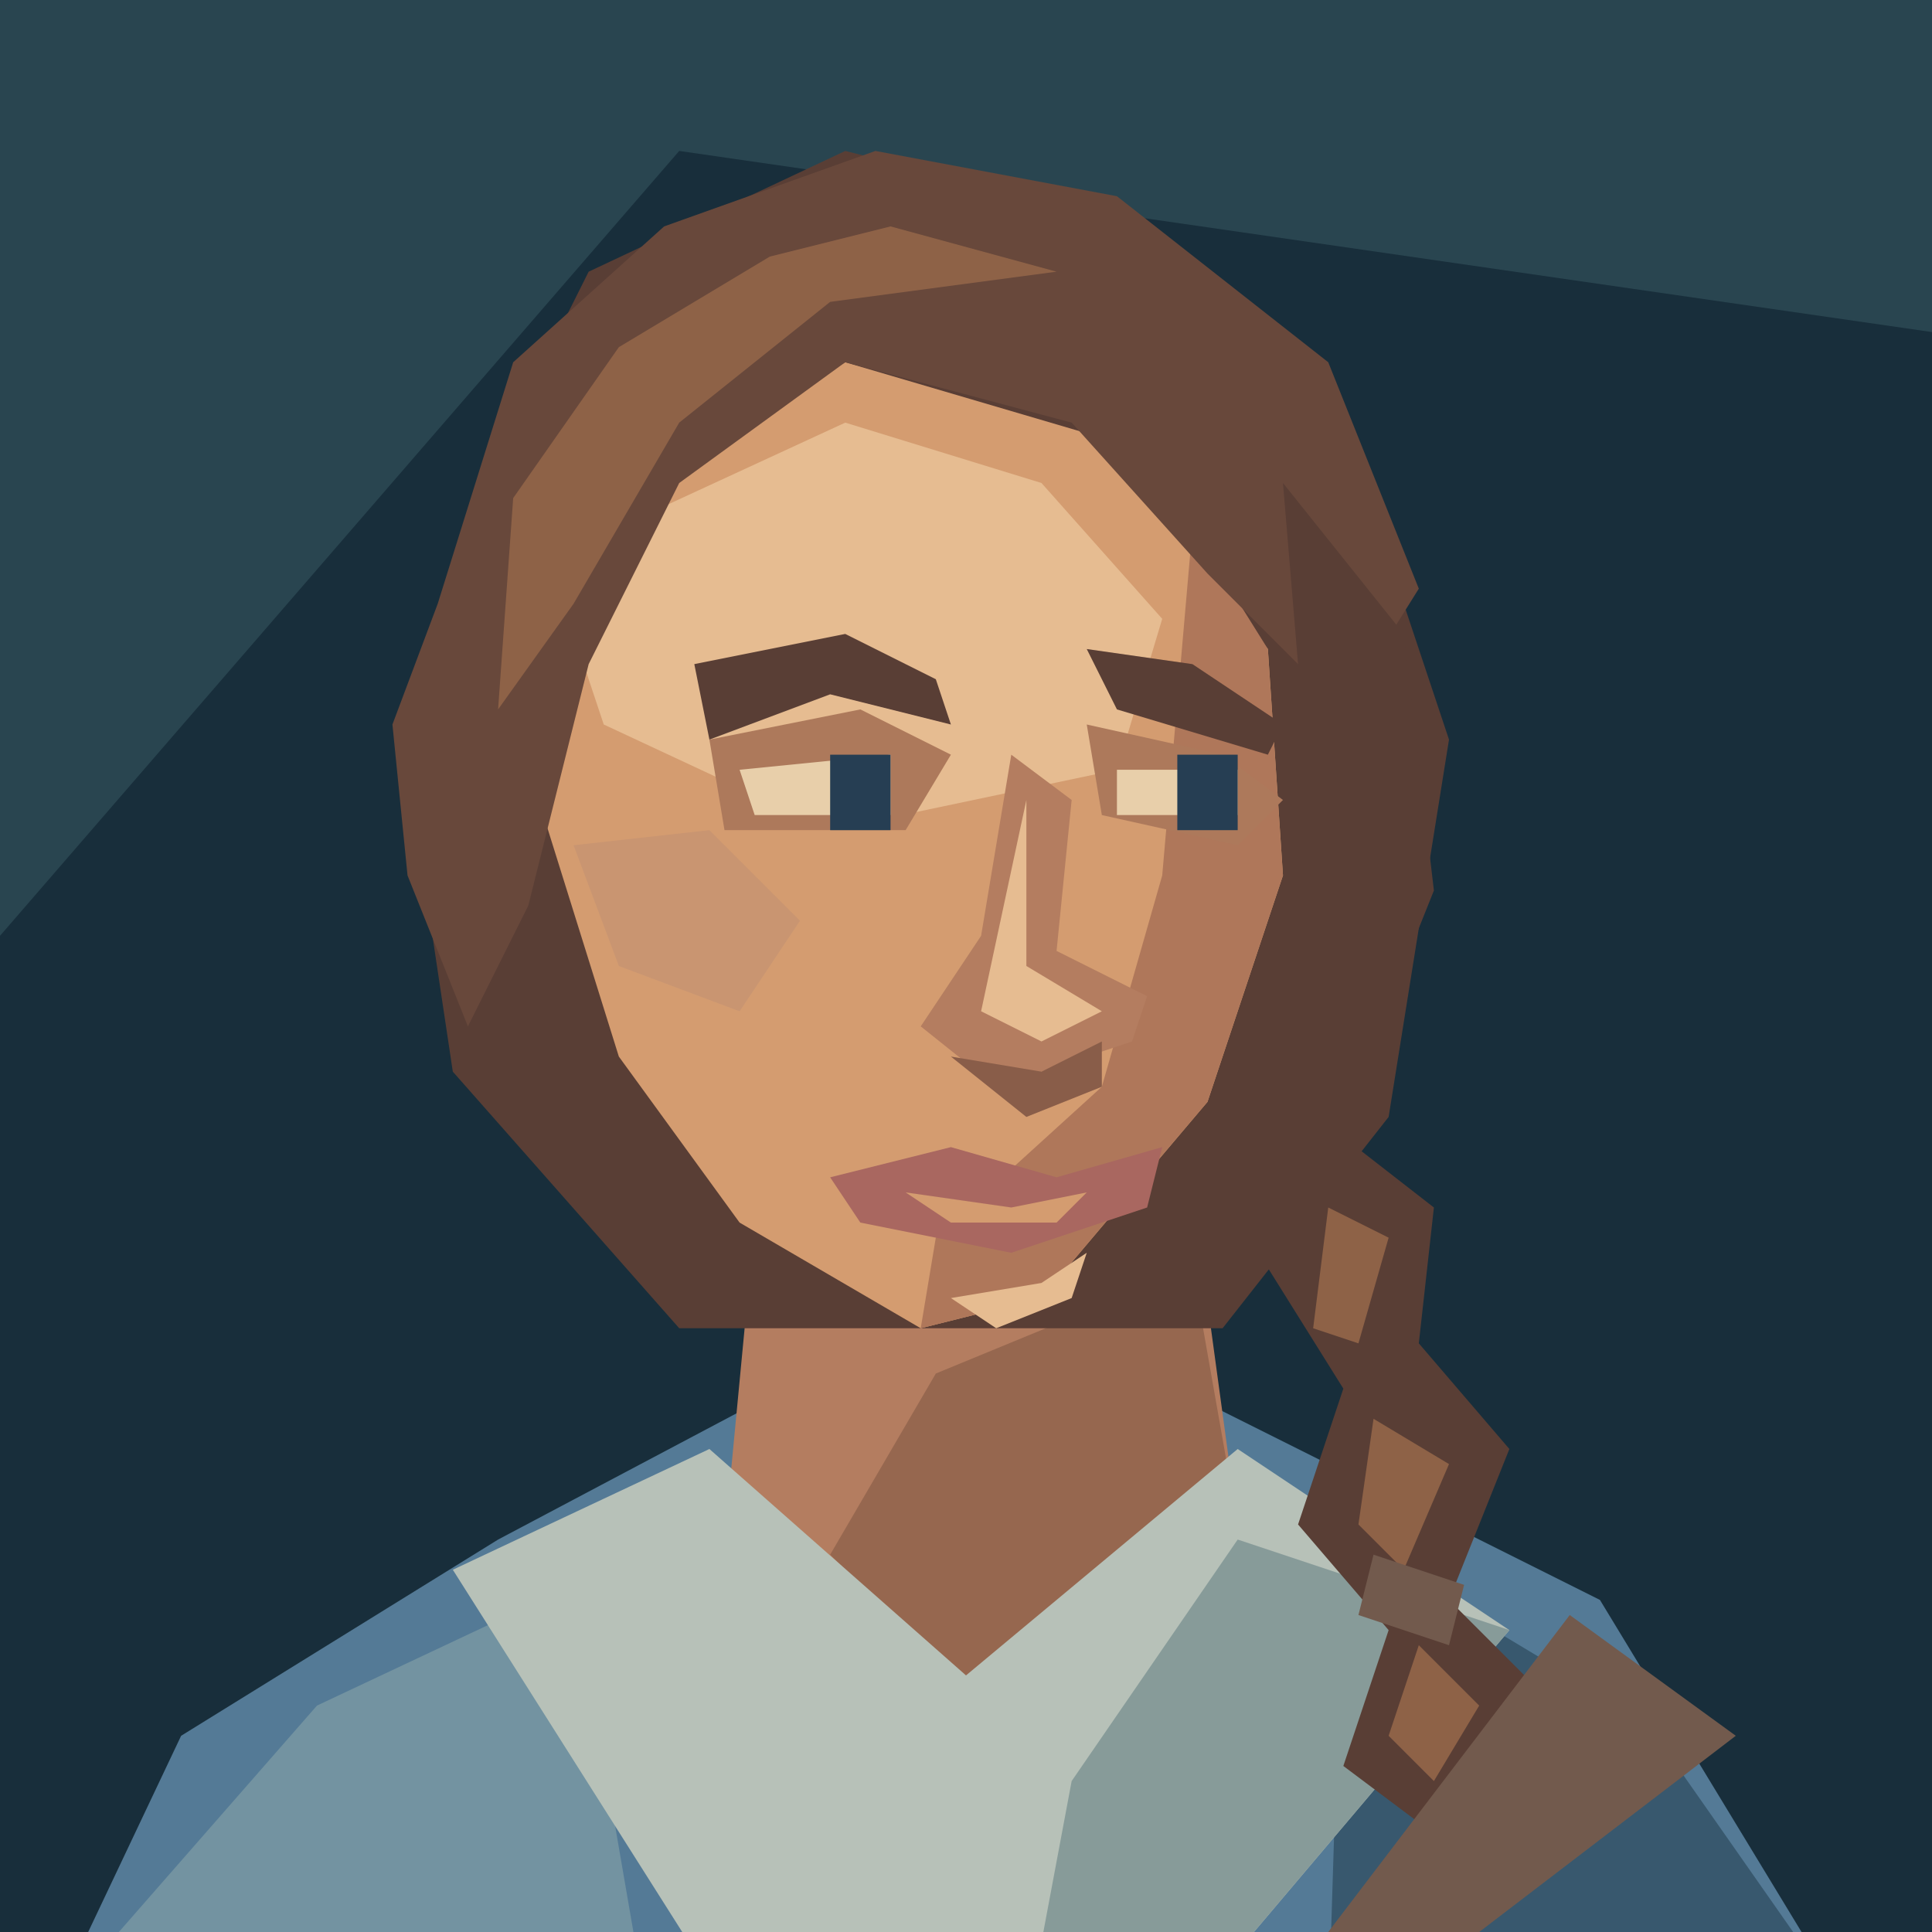
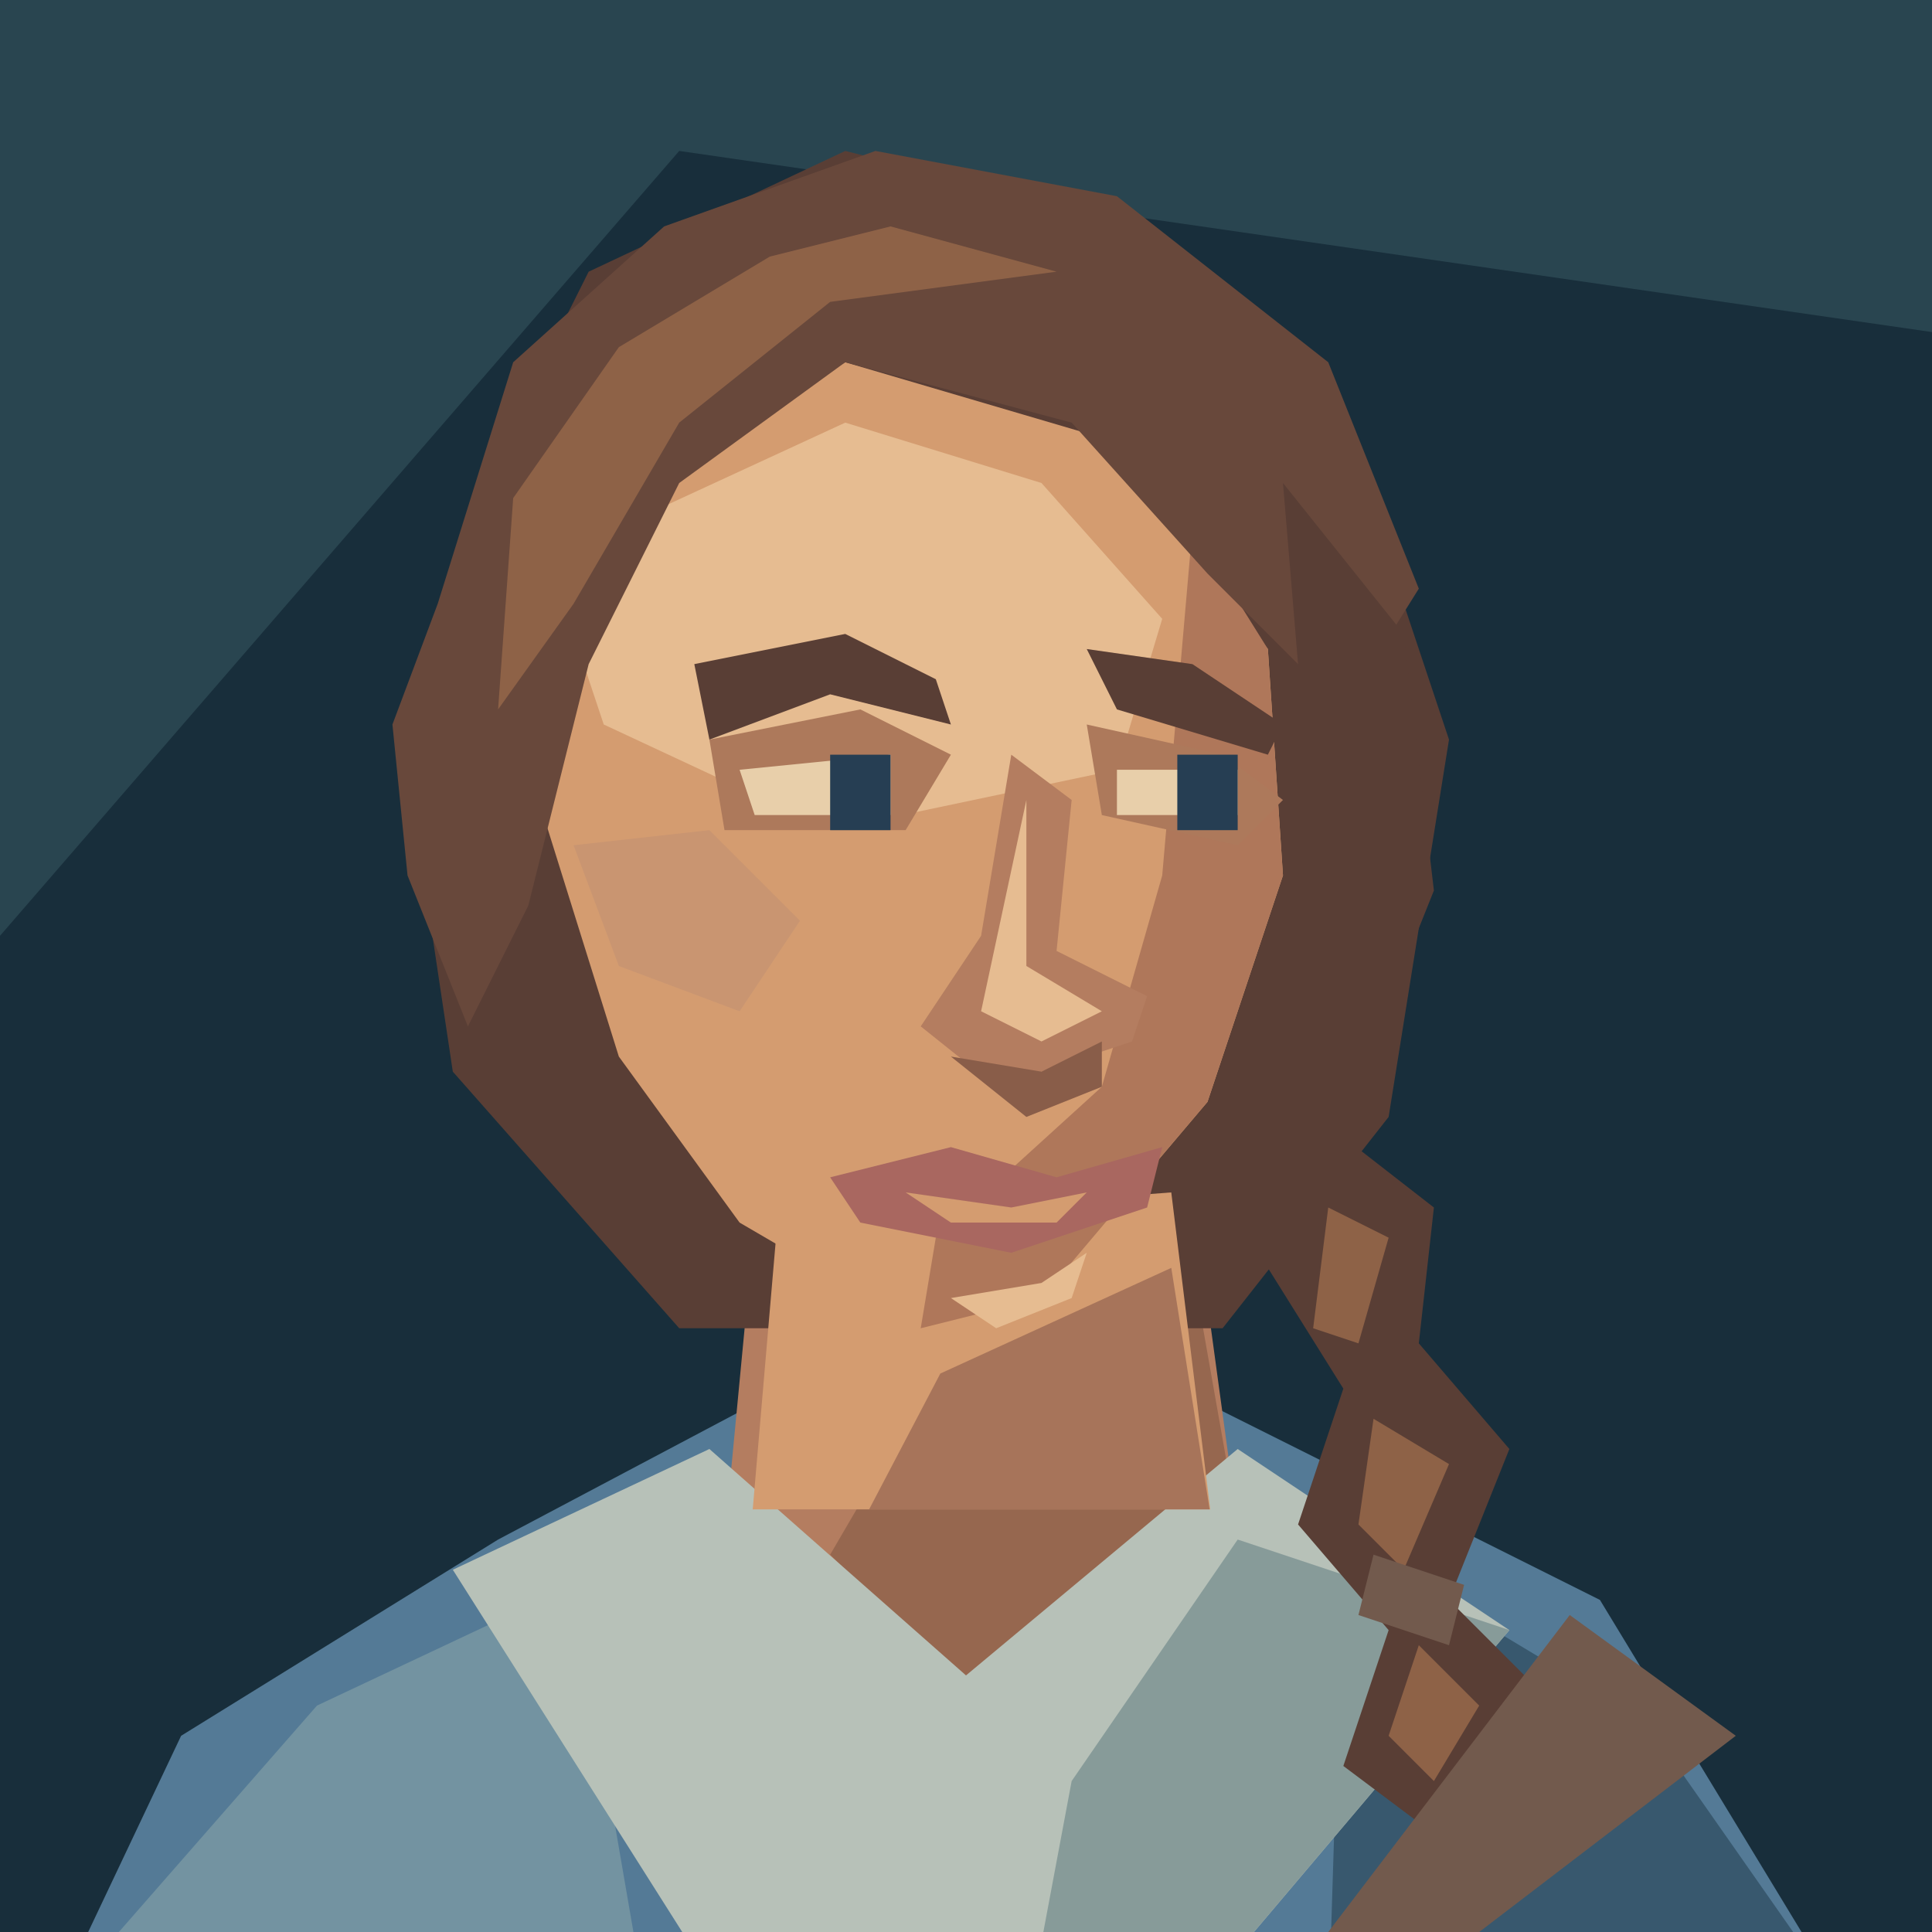
<svg xmlns="http://www.w3.org/2000/svg" width="128" height="128" viewBox="0 0 128 128">
  <path d="M0 0H128V128H0Z" fill="#182e3b" />
  <path d="M0 0H128V22L45 10L0 62Z" fill="#294550" />
  <g transform="translate(0 6)" data-part="shoulders-and-neck">
    <path d="M3 128L12 109 33 96 50 87H80L106 100 123 128Z" fill="#547a96" />
    <path d="M7 123L21 107 38 99 43 128Z" fill="#7393a1" />
    <path d="M89 96L109 108 123 128H88Z" fill="#38586e" />
    <path d="M50 75L48 96 64 110 82 95 79 73Z" fill="#b47d60" />
    <path d="M62 85L79 78 82 95 65 107 55 97Z" fill="#96674f" />
    <path d="M30 98L47 90 64 105 82 90 100 102 78 128H49Z" fill="#b7c1b8" />
    <path d="M82 96L100 102 78 128H68L71 112Z" fill="#879b99" />
  </g>
  <path d="M32 32L39 18 56 10 76 15 89 28 96 49 92 74 81 88 45 88 30 71 27 51Z" fill="#593e35" />
+   <g data-part="neck-root">
+     <polygon points="51.50,81 49.87,100 80.18,100 77.60,79" fill="#d49c70" />
+     <polygon points="62.30,91 77.60,84 80.14,100 57.58,100" fill="#a7745a" />
+   </g>
  <path d="M42 32L56 24 73 29 84 43 85 58 80 73 69 86 61 88 49 81 41 70 36 54 35 43Z" fill="#d49c70" />
  <path d="M43 34L56 28 69 32 77 41 74 51 55 55 40 48 38 42Z" fill="#e6bc91" />
  <path d="M79 35L84 43 85 58 80 73 69 86 61 88 62 82 73 72 77 58Z" fill="#af775a" />
  <path d="M38 56L47 55 53 61 49 67 41 64Z" fill="#c99571" />
  <path d="M47 49L57 47 63 50 60 55 48 55Z M72 48L81 50 85 53 82 56 73 54Z" fill="#ad795b" />
  <path d="M46 44L56 42 62 45 63 48 55 46 47 49Z M72 43L79 44 85 48 84 50 74 47Z" fill="#593e35" />
  <path d="M49 51L59 50V54H50Z M74 51H82V54H74Z" fill="#e8cfaa" />
  <path d="M55 50H59V55H55Z M78 50H82V55H78Z" fill="#263e53" />
  <path d="M67 50L65 62 61 68 66 72 75 69 76 66 70 63 71 53Z" fill="#b47d60" />
  <path d="M68 53L68 64 73 67 69 69 65 67Z" fill="#e6bc91" />
  <path d="M63 70L69 71 73 69 73 72 68 74Z" fill="#895d49" />
  <path d="M55 78L63 76 70 78 77 76 76 80 67 83 57 81Z" fill="#a96760" />
  <path d="M60 79L67 80 72 79 70 81H63Z" fill="#d49c70" />
  <path d="M63 86L69 85 72 83 71 86 66 88Z" fill="#e6bc91" />
  <path d="M29 40L34 24 44 15 58 10 74 13 88 24 94 39 89 47 80 38 71 28 56 24 45 32 39 44 35 60 31 68 27 58 26 48Z" fill="#68483b" />
  <path d="M34 33L41 23 51 17 59 15 70 18 55 20 45 28 38 40 33 47Z" fill="#8e6247" />
  <path d="M85 32L93 42 95 59 89 74 83 81 81 72 87 56Z" fill="#593e35" />
  <path d="M86 73L95 80 94 89 100 96 96 106 104 114 97 123 89 117 92 108 86 101 89 92 84 84Z" fill="#593e35" />
  <path d="M88 80L92 82 90 89 87 88Z M91 94L96 97 93 104 90 101Z M94 109L98 113 95 118 92 115Z" fill="#8e6247" />
  <path d="M91 103L97 105 96 109 90 107Z" fill="#725a4d" />
  <path d="M104 107L115 115 98 128H88Z" fill="#725a4d" />
</svg>
